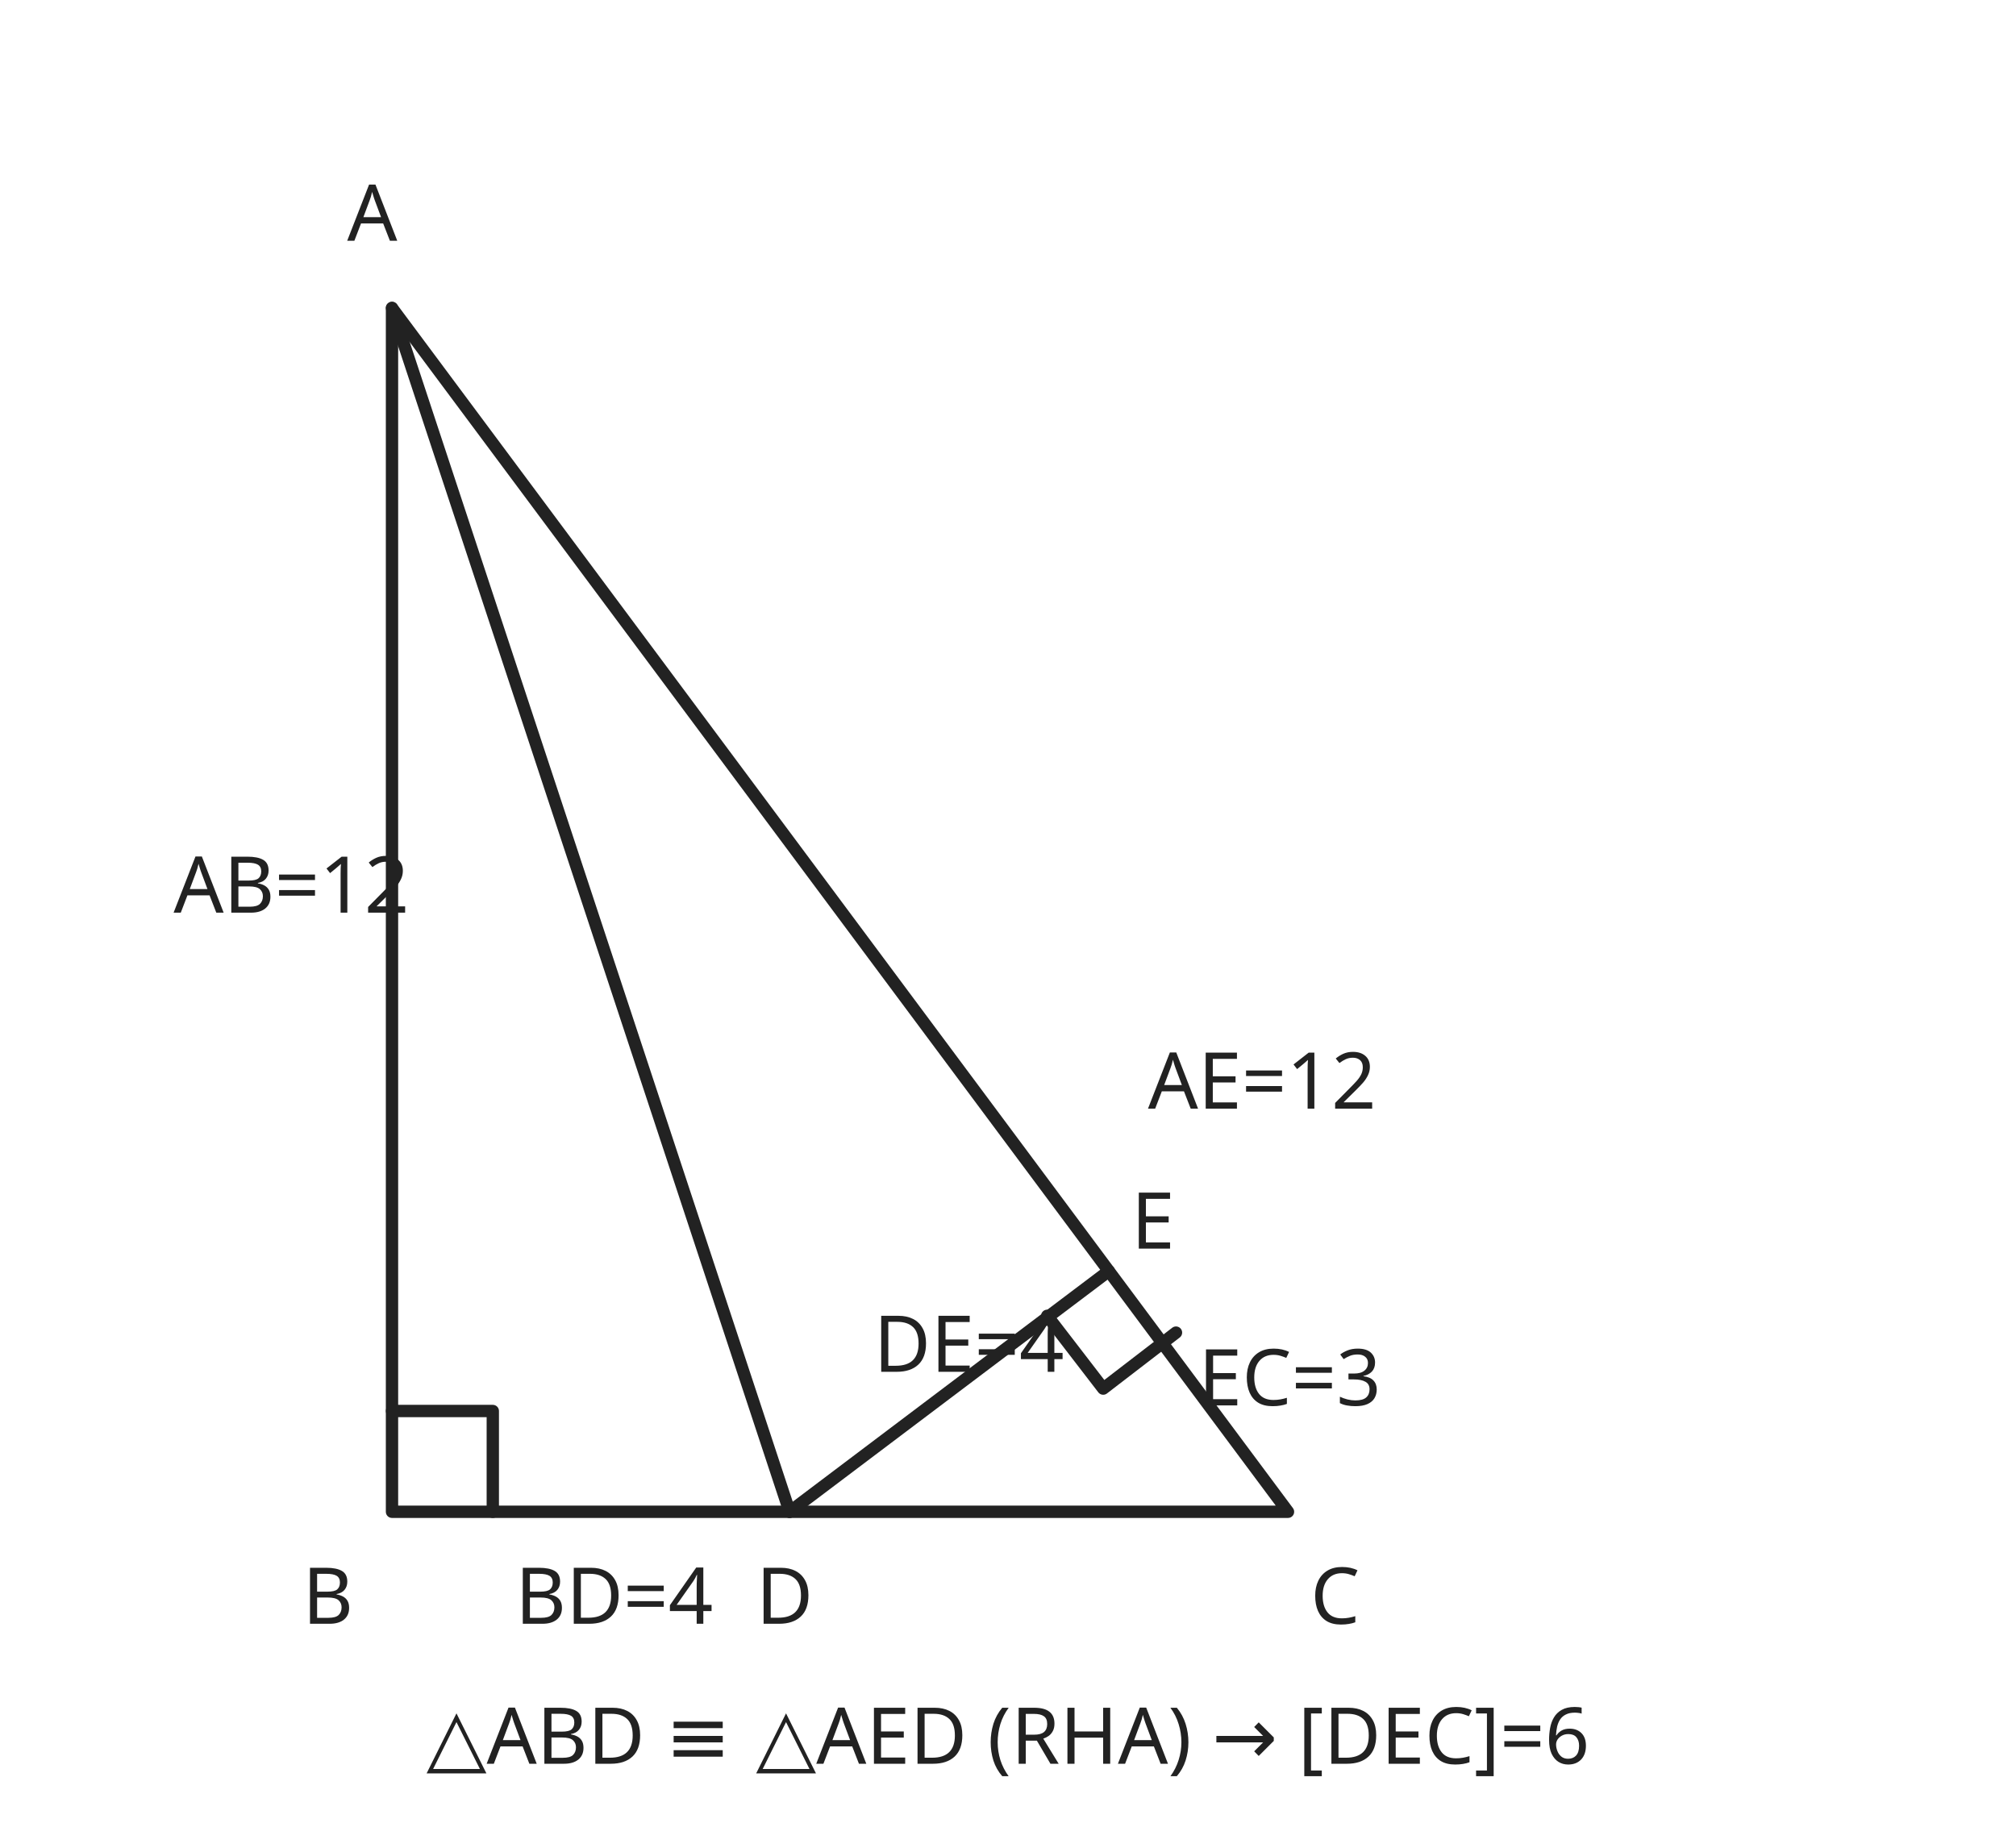
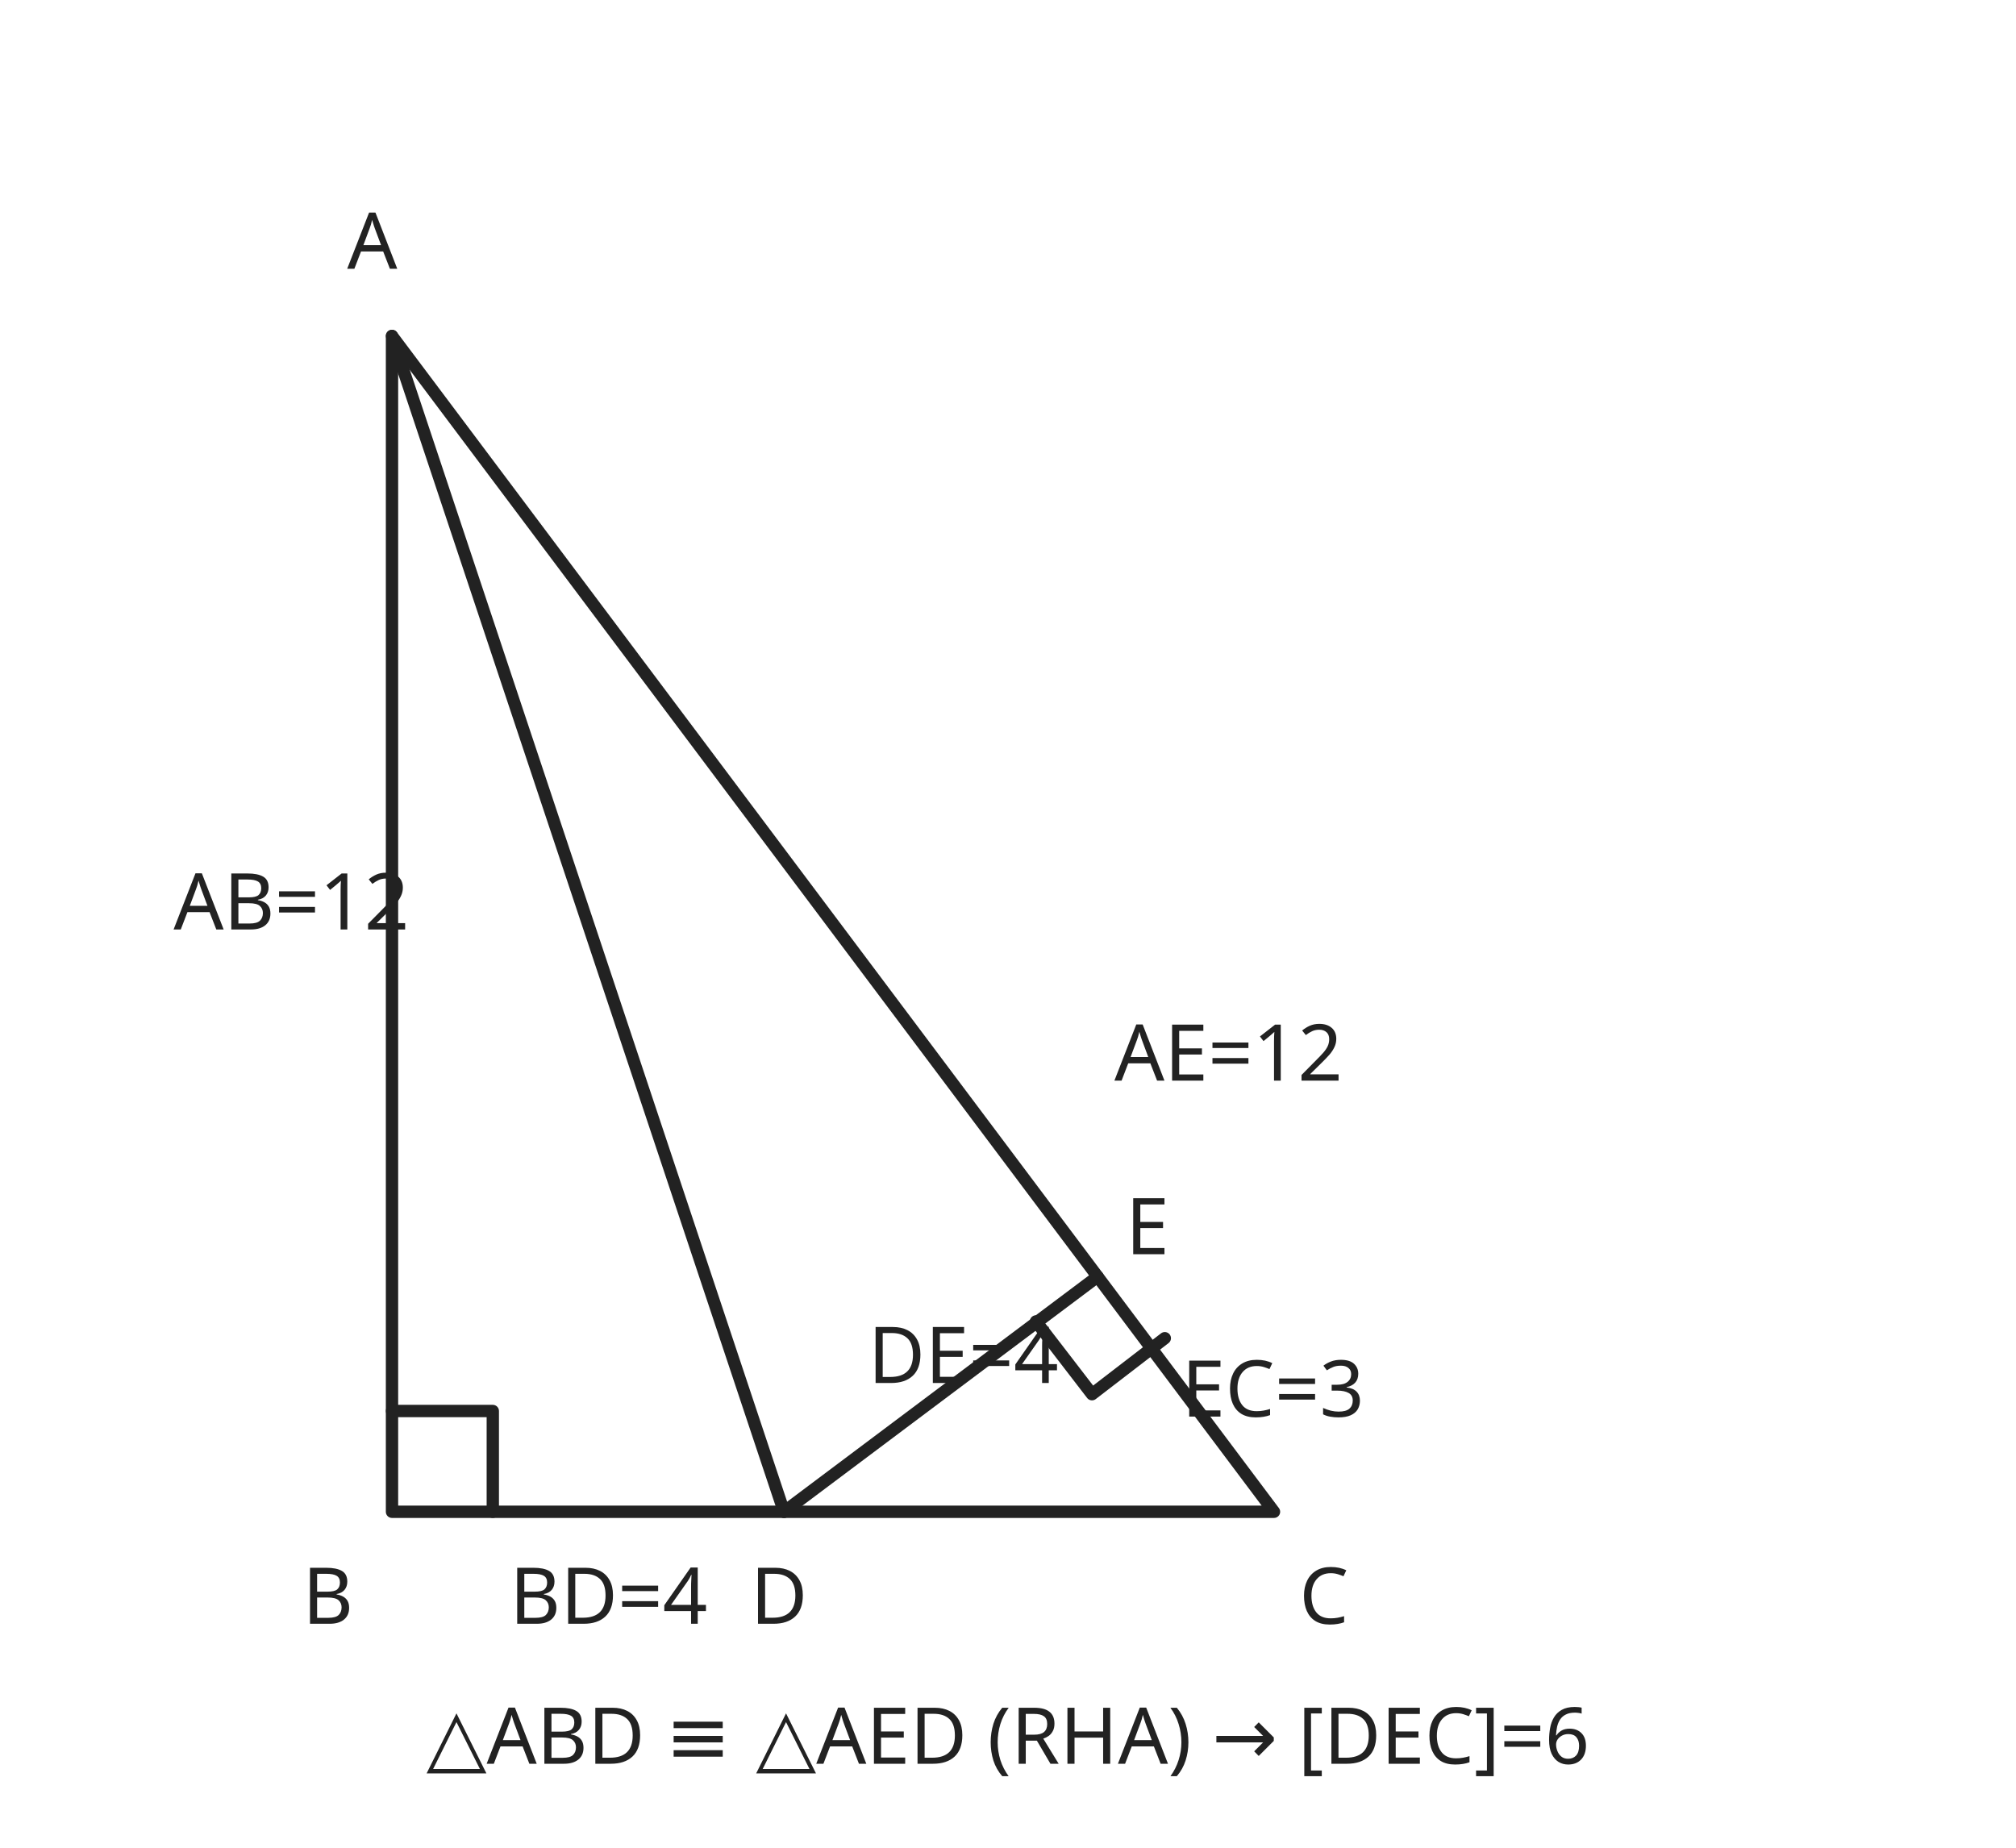
<svg xmlns="http://www.w3.org/2000/svg" viewBox="0 0 360 330" role="img" aria-labelledby="title desc">
  <g fill="none" stroke="#222" stroke-width="2.2" stroke-linecap="round" stroke-linejoin="round">
-     <path d="M70 55 L70 270 L230 270 Z" />
-     <path d="M70 55 L141 270" />
-     <path d="M141 270 L198 227" />
+     <path d="M70 60 L70 270 L227.5 270 Z" />
+     <path d="M70 60 L140 270" />
+     <path d="M140 270 L196 228" />
    <path d="M70 252 L88 252 L88 270" />
-     <path d="M187 235 L197 248 L210 238" />
+     <path d="M185 236 L195 249 L208 239" />
  </g>
  <g fill="#222" font-family="sans-serif" font-size="14">
-     <text x="62" y="43">A</text>
+     <text x="62" y="48">A</text>
    <text x="54" y="290">B</text>
-     <text x="234" y="290">C</text>
-     <text x="135" y="290">D</text>
-     <text x="202" y="223">E</text>
-     <text x="31" y="163">AB=12</text>
-     <text x="92" y="290">BD=4</text>
-     <text x="205" y="198">AE=12</text>
-     <text x="156" y="245">DE=4</text>
-     <text x="214" y="251">EC=3</text>
+     <text x="232" y="290">C</text>
+     <text x="134" y="290">D</text>
+     <text x="201" y="224">E</text>
+     <text x="31" y="166">AB=12</text>
+     <text x="91" y="290">BD=4</text>
+     <text x="199" y="193">AE=12</text>
+     <text x="155" y="247">DE=4</text>
+     <text x="211" y="253">EC=3</text>
    <text x="180" y="315" text-anchor="middle">△ABD ≡ △AED (RHA) → [DEC]=6</text>
  </g>
</svg>
